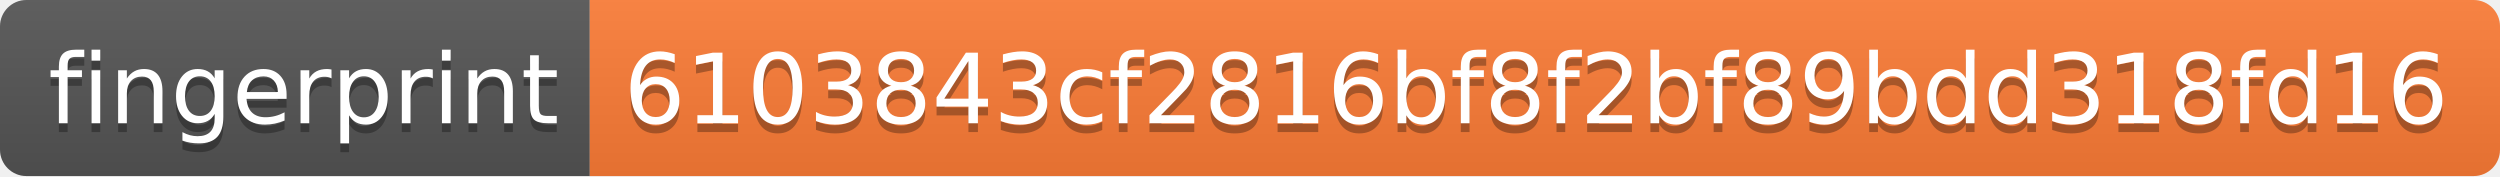
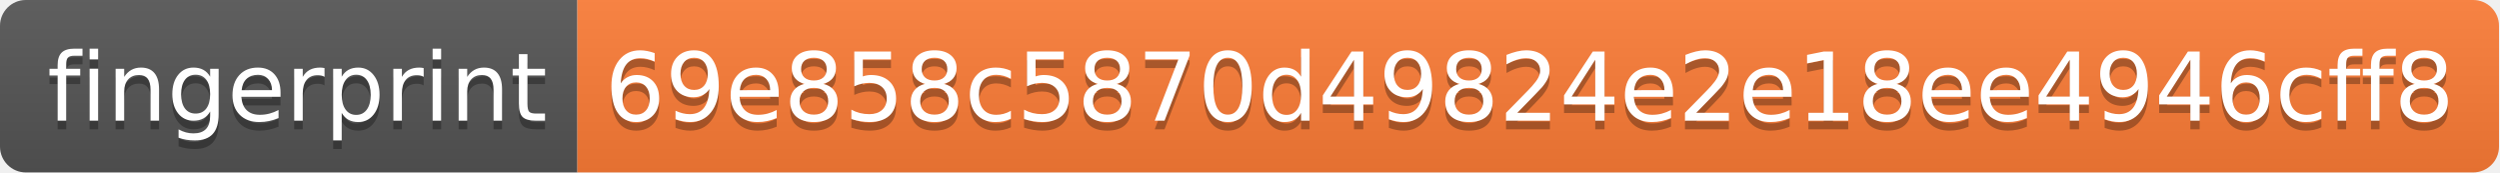
- <svg xmlns="http://www.w3.org/2000/svg" width="284" height="20" role="img" aria-label="fingerprint: 6103843cf2816bf8f2bf89bdd318fd16">
+ <svg xmlns="http://www.w3.org/2000/svg" width="290" height="20" role="img" aria-label="fingerprint: 69e858c5870d49824e2e18ee4946cff8">
  <linearGradient id="s" x2="0" y2="100%">
    <stop offset="0" stop-color="#bbb" stop-opacity=".1" />
    <stop offset="1" stop-opacity=".1" />
  </linearGradient>
  <clipPath id="r">
-     <rect width="284" height="20" rx="3" fill="#fff" />
+     <rect width="290" height="20" rx="3" fill="#fff" />
  </clipPath>
  <g clip-path="url(#r)">
    <rect width="67" height="20" fill="#555" />
-     <rect x="67" width="217" height="20" fill="#fe7d37" />
-     <rect width="284" height="20" fill="url(#s)" />
+     <rect x="67" width="223" height="20" fill="#fe7d37" />
+     <rect width="290" height="20" fill="url(#s)" />
  </g>
  <g fill="#fff" text-anchor="middle" font-family="Verdana,Geneva,DejaVu Sans,sans-serif" text-rendering="geometricPrecision" font-size="110">
    <text aria-hidden="true" x="345" y="150" fill="#010101" fill-opacity=".3" transform="scale(.1)" textLength="570">fingerprint</text>
    <text x="345" y="140" transform="scale(.1)" fill="#fff" textLength="570">fingerprint</text>
-     <text aria-hidden="true" x="1745" y="150" fill="#010101" fill-opacity=".3" transform="scale(.1)" textLength="2070">6103843cf2816bf8f2bf89bdd318fd16</text>
-     <text x="1745" y="140" transform="scale(.1)" fill="#fff" textLength="2070">6103843cf2816bf8f2bf89bdd318fd16</text>
+     <text aria-hidden="true" x="1775" y="150" fill="#010101" fill-opacity=".3" transform="scale(.1)" textLength="2130">69e858c5870d49824e2e18ee4946cff8</text>
+     <text x="1775" y="140" transform="scale(.1)" fill="#fff" textLength="2130">69e858c5870d49824e2e18ee4946cff8</text>
  </g>
</svg>
